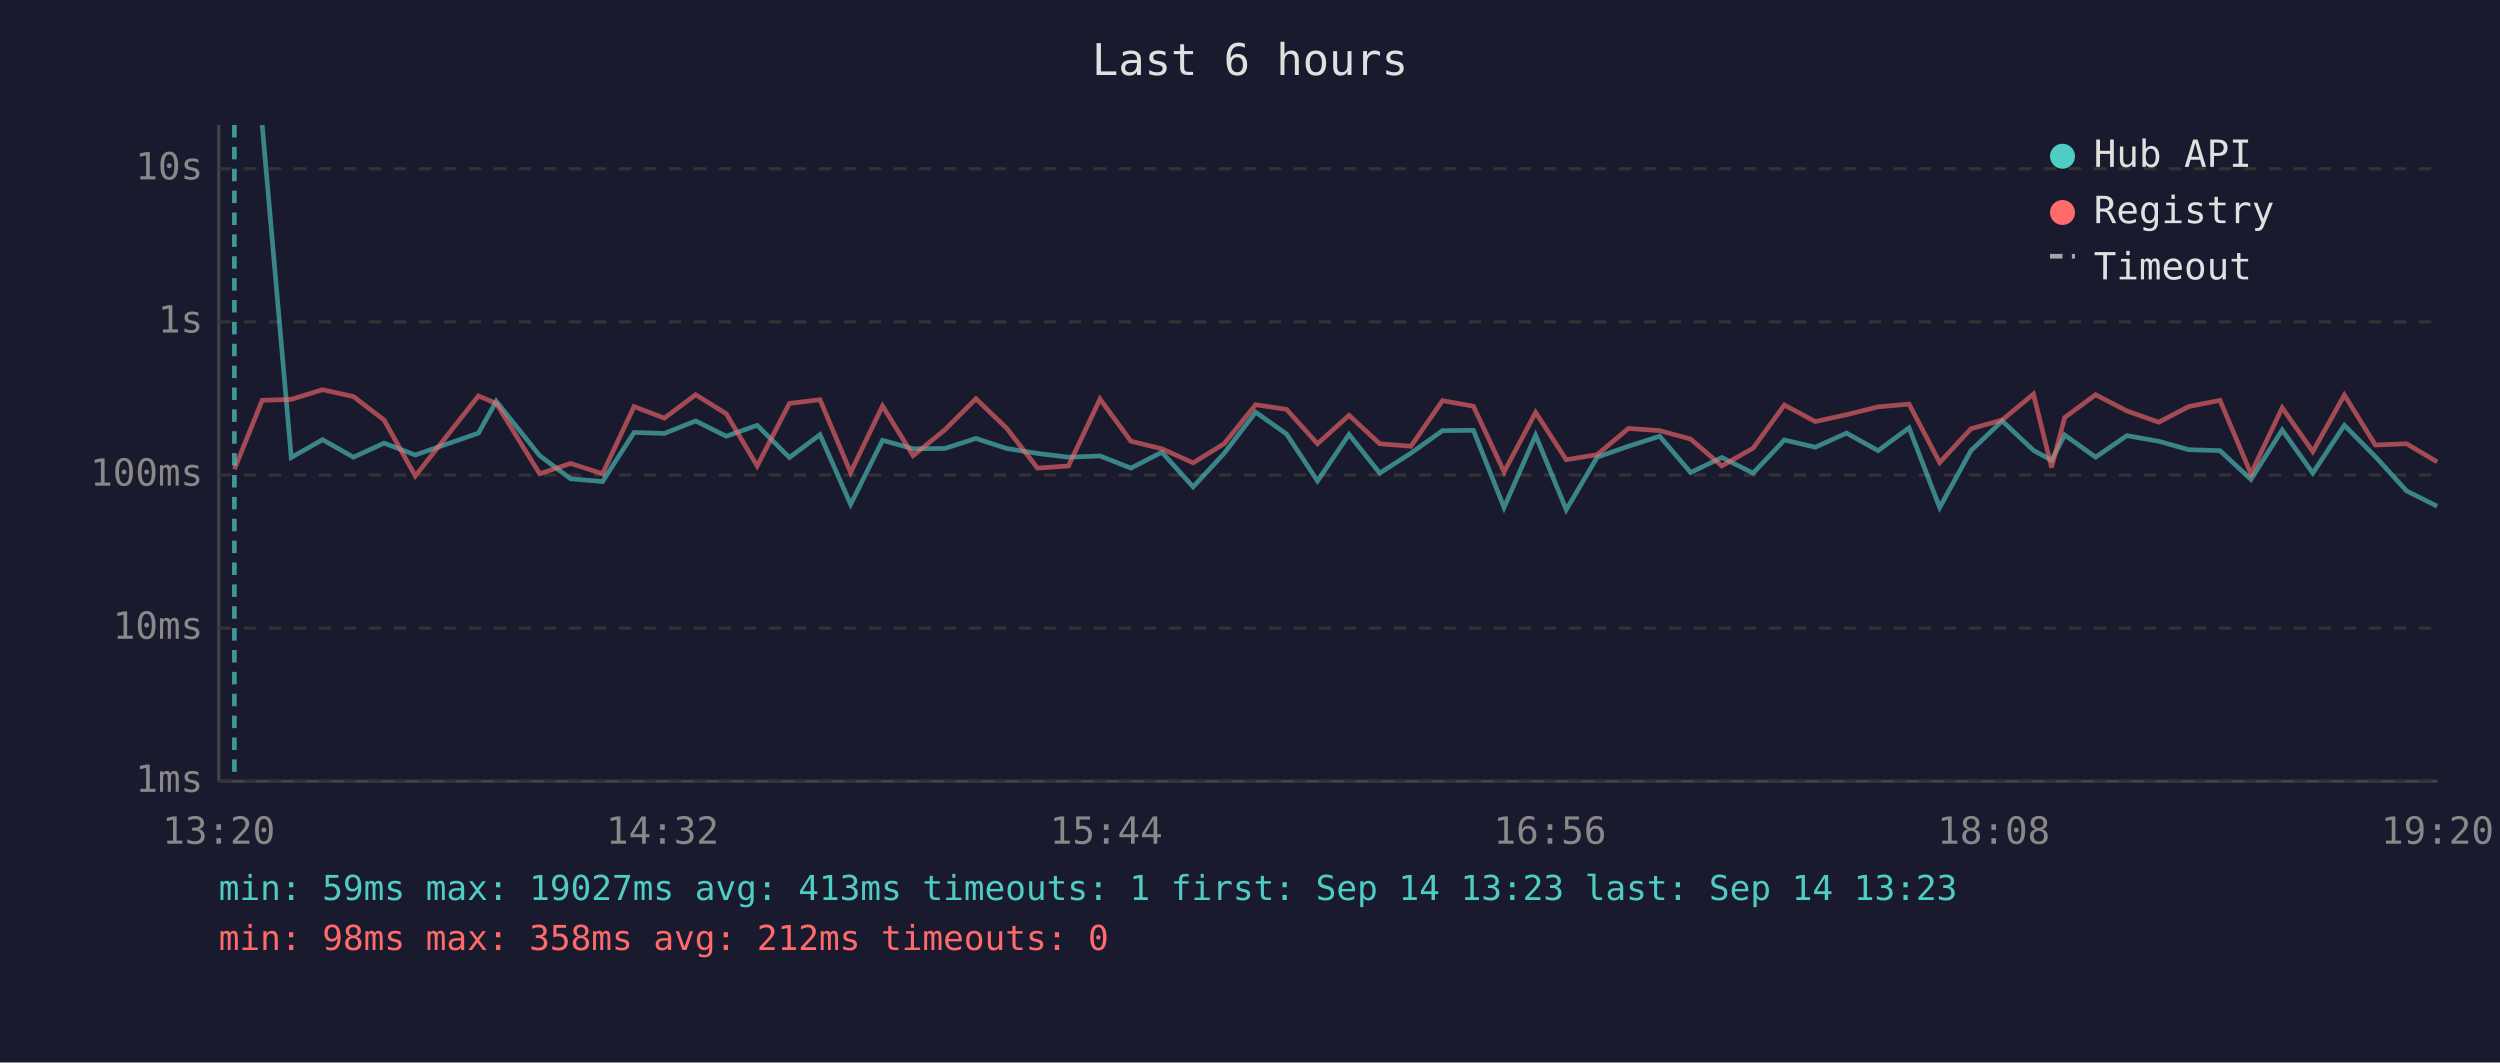
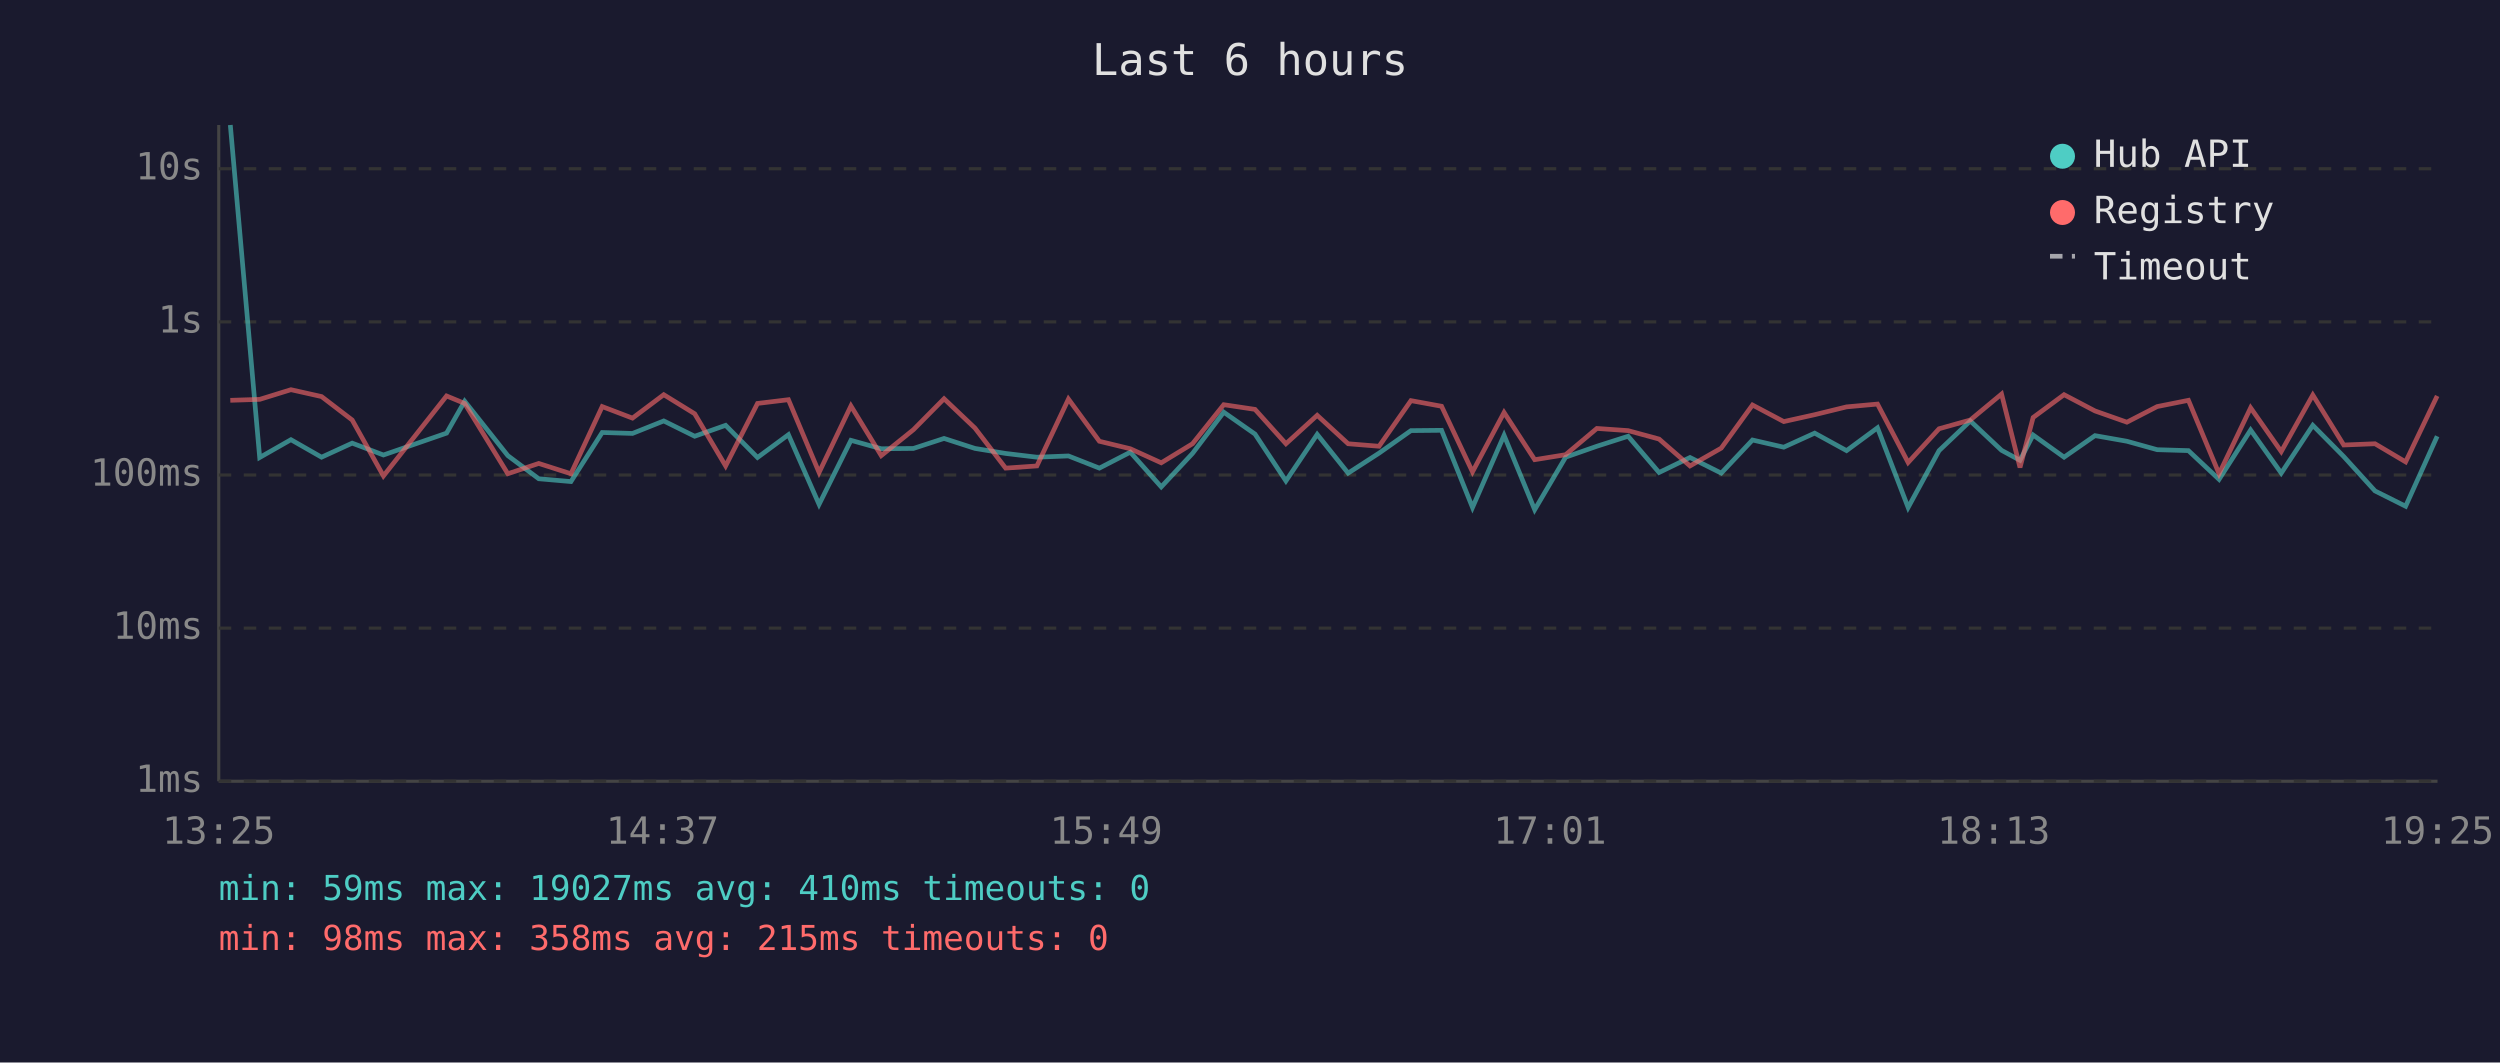
<svg xmlns="http://www.w3.org/2000/svg" viewBox="0 0 800 340" font-family="monospace" font-size="12">
  <rect width="800" height="340" fill="#1a1a2e" />
  <text x="400" y="24" fill="#e0e0e0" font-size="14" text-anchor="middle">Last 6 hours</text>
  <line x1="70" y1="40" x2="70" y2="250" stroke="#444" stroke-width="1" />
  <line x1="70" y1="250" x2="780" y2="250" stroke="#444" stroke-width="1" />
  <line x1="70" y1="250" x2="780" y2="250" stroke="#333" stroke-width="1" stroke-dasharray="4" />
  <text x="65" y="250" fill="#888" text-anchor="end" dominant-baseline="middle">1ms</text>
  <line x1="70" y1="201" x2="780" y2="201" stroke="#333" stroke-width="1" stroke-dasharray="4" />
  <text x="65" y="201" fill="#888" text-anchor="end" dominant-baseline="middle">10ms</text>
  <line x1="70" y1="152" x2="780" y2="152" stroke="#333" stroke-width="1" stroke-dasharray="4" />
  <text x="65" y="152" fill="#888" text-anchor="end" dominant-baseline="middle">100ms</text>
  <line x1="70" y1="103" x2="780" y2="103" stroke="#333" stroke-width="1" stroke-dasharray="4" />
  <text x="65" y="103" fill="#888" text-anchor="end" dominant-baseline="middle">1s</text>
  <line x1="70" y1="54" x2="780" y2="54" stroke="#333" stroke-width="1" stroke-dasharray="4" />
  <text x="65" y="54" fill="#888" text-anchor="end" dominant-baseline="middle">10s</text>
-   <text x="70" y="270" fill="#888" text-anchor="middle">13:20</text>
-   <text x="212" y="270" fill="#888" text-anchor="middle">14:32</text>
-   <text x="354" y="270" fill="#888" text-anchor="middle">15:44</text>
-   <text x="496" y="270" fill="#888" text-anchor="middle">16:56</text>
-   <text x="638" y="270" fill="#888" text-anchor="middle">18:08</text>
-   <text x="780" y="270" fill="#888" text-anchor="middle">19:20</text>
-   <polyline points="83.9,40.0 93.2,146.4 103.2,140.7 113.1,146.3 122.9,141.8 132.9,145.6 153.1,138.6 158.8,128.4 172.7,145.8 182.6,153.2 192.8,154.1 202.9,138.4 212.6,138.7 222.6,134.7 232.4,139.6 242.3,136.1 252.6,146.4 262.4,139.1 272.2,161.4 282.4,140.9 292.2,143.6 302.4,143.5 312.3,140.3 322.1,143.5 332.0,145.1 341.9,146.3 352.0,145.9 361.9,149.8 371.8,144.7 381.8,155.8 391.7,145.1 401.8,131.9 411.7,138.9 421.6,153.9 431.7,139.0 441.5,151.4 451.5,145.0 461.6,137.8 471.5,137.7 481.3,162.4 491.4,139.3 501.2,163.1 511.1,146.3 521.1,142.8 531.1,139.6 541.0,151.2 551.0,146.4 561.0,151.4 571.0,140.8 580.9,143.1 590.9,138.6 601.0,144.2 610.9,136.9 620.7,162.4 630.7,144.2 640.7,134.7 650.7,144.1 656.5,147.3 660.7,139.2 670.6,146.3 680.6,139.4 690.8,141.2 700.4,143.9 710.4,144.2 720.3,153.4 730.3,137.6 740.1,151.4 750.2,136.1 760.1,146.1 770.1,157.1 779.9,162.0" fill="none" stroke="#4ecdc4" stroke-width="1.5" opacity="0.6" />
-   <polyline points="75.0,150.2 83.9,128.1 93.2,127.8 103.2,124.7 113.1,126.9 122.9,134.4 132.9,152.3 153.1,126.7 158.8,129.1 172.7,151.6 182.6,148.3 192.8,151.6 202.9,130.1 212.6,133.8 222.6,126.3 232.4,132.4 242.3,149.1 252.6,129.1 262.4,127.9 272.2,151.2 282.4,129.9 292.2,145.8 302.4,137.5 312.3,127.6 322.1,137.0 332.0,149.8 341.9,149.1 352.0,127.7 361.9,141.2 371.8,143.6 381.8,148.1 391.7,142.0 401.8,129.5 411.7,131.0 421.6,142.0 431.7,132.9 441.5,142.0 451.5,142.8 461.6,128.2 471.5,130.0 481.3,151.0 491.4,132.0 501.2,147.1 511.1,145.5 521.1,137.1 531.1,137.8 541.0,140.5 551.0,149.1 561.0,143.4 571.0,129.6 580.9,134.9 590.9,132.7 601.0,130.2 610.9,129.3 620.7,148.0 630.7,137.2 640.7,134.4 650.7,126.1 656.5,149.6 660.7,133.6 670.6,126.3 680.6,131.5 690.8,135.1 700.4,130.1 710.4,128.1 720.3,151.6 730.3,130.5 740.1,144.5 750.2,126.4 760.1,142.4 770.1,142.0 779.9,147.8" fill="none" stroke="#ff6b6b" stroke-width="1.5" opacity="0.6" />
-   <line x1="75.0" y1="40" x2="75.0" y2="250" stroke="#4ecdc4" stroke-width="1.5" stroke-dasharray="4,3" opacity="0.7" />
+   <text x="70" y="270" fill="#888" text-anchor="middle">13:25</text>
+   <text x="212" y="270" fill="#888" text-anchor="middle">14:37</text>
+   <text x="354" y="270" fill="#888" text-anchor="middle">15:49</text>
+   <text x="496" y="270" fill="#888" text-anchor="middle">17:01</text>
+   <text x="638" y="270" fill="#888" text-anchor="middle">18:13</text>
+   <text x="780" y="270" fill="#888" text-anchor="middle">19:25</text>
+   <polyline points="73.7,40.0 83.1,146.4 93.1,140.7 102.9,146.3 112.7,141.8 122.7,145.6 142.9,138.6 148.7,128.4 162.5,145.8 172.4,153.2 182.7,154.1 192.7,138.4 202.4,138.7 212.4,134.7 222.3,139.6 232.2,136.1 242.4,146.4 252.3,139.1 262.1,161.4 272.3,140.9 282.0,143.6 292.3,143.5 302.1,140.3 312.0,143.5 321.8,145.1 331.8,146.3 341.9,145.9 351.8,149.8 361.7,144.7 371.6,155.8 381.6,145.1 391.6,131.9 401.6,138.9 411.5,153.9 421.5,139.0 431.4,151.4 441.3,145.0 451.5,137.8 461.3,137.7 471.2,162.4 481.3,139.3 491.1,163.1 501.0,146.3 511.0,142.8 521.0,139.6 530.9,151.2 540.8,146.4 550.8,151.4 560.8,140.8 570.8,143.1 580.7,138.6 590.9,144.2 600.8,136.9 610.6,162.4 620.5,144.2 630.5,134.7 640.5,144.1 646.4,147.3 650.6,139.2 660.5,146.3 670.4,139.4 680.6,141.2 690.3,143.9 700.3,144.2 710.1,153.4 720.2,137.6 730.0,151.4 740.1,136.1 750.0,146.1 760.0,157.1 769.8,162.0 779.9,139.6" fill="none" stroke="#4ecdc4" stroke-width="1.5" opacity="0.6" />
+   <polyline points="73.7,128.1 83.1,127.8 93.1,124.7 102.9,126.9 112.7,134.4 122.7,152.3 142.9,126.7 148.7,129.1 162.5,151.6 172.4,148.3 182.7,151.6 192.7,130.1 202.4,133.8 212.4,126.3 222.3,132.4 232.2,149.1 242.4,129.1 252.3,127.9 262.1,151.2 272.3,129.9 282.0,145.8 292.3,137.5 302.1,127.6 312.0,137.0 321.8,149.8 331.8,149.1 341.9,127.7 351.8,141.2 361.7,143.6 371.6,148.1 381.6,142.0 391.6,129.5 401.6,131.0 411.5,142.0 421.5,132.9 431.4,142.0 441.3,142.8 451.5,128.2 461.3,130.0 471.2,151.0 481.3,132.0 491.1,147.1 501.0,145.5 511.0,137.1 521.0,137.8 530.9,140.5 540.8,149.1 550.8,143.4 560.8,129.6 570.8,134.9 580.7,132.7 590.9,130.2 600.8,129.3 610.6,148.0 620.5,137.2 630.5,134.4 640.5,126.1 646.4,149.6 650.6,133.6 660.5,126.3 670.4,131.5 680.6,135.1 690.3,130.1 700.3,128.1 710.1,151.6 720.2,130.5 730.0,144.5 740.1,126.4 750.0,142.4 760.0,142.0 769.8,147.8 779.9,126.7" fill="none" stroke="#ff6b6b" stroke-width="1.5" opacity="0.6" />
  <circle cx="660" cy="50" r="4" fill="#4ecdc4" />
  <text x="670" y="50" fill="#e0e0e0" dominant-baseline="middle">Hub API</text>
  <circle cx="660" cy="68" r="4" fill="#ff6b6b" />
  <text x="670" y="68" fill="#e0e0e0" dominant-baseline="middle">Registry</text>
  <line x1="656" y1="82" x2="664" y2="82" stroke="#e0e0e0" stroke-width="1.5" stroke-dasharray="4,3" opacity="0.7" />
  <text x="670" y="86" fill="#e0e0e0" dominant-baseline="middle">Timeout</text>
-   <text x="70" y="288" fill="#4ecdc4" font-size="11">min: 59ms  max: 19027ms  avg: 413ms  timeouts: 1  first: Sep 14 13:23  last: Sep 14 13:23</text>
-   <text x="70" y="304" fill="#ff6b6b" font-size="11">min: 98ms  max: 358ms  avg: 212ms  timeouts: 0</text>
+   <text x="70" y="288" fill="#4ecdc4" font-size="11">min: 59ms  max: 19027ms  avg: 410ms  timeouts: 0</text>
+   <text x="70" y="304" fill="#ff6b6b" font-size="11">min: 98ms  max: 358ms  avg: 215ms  timeouts: 0</text>
</svg>
